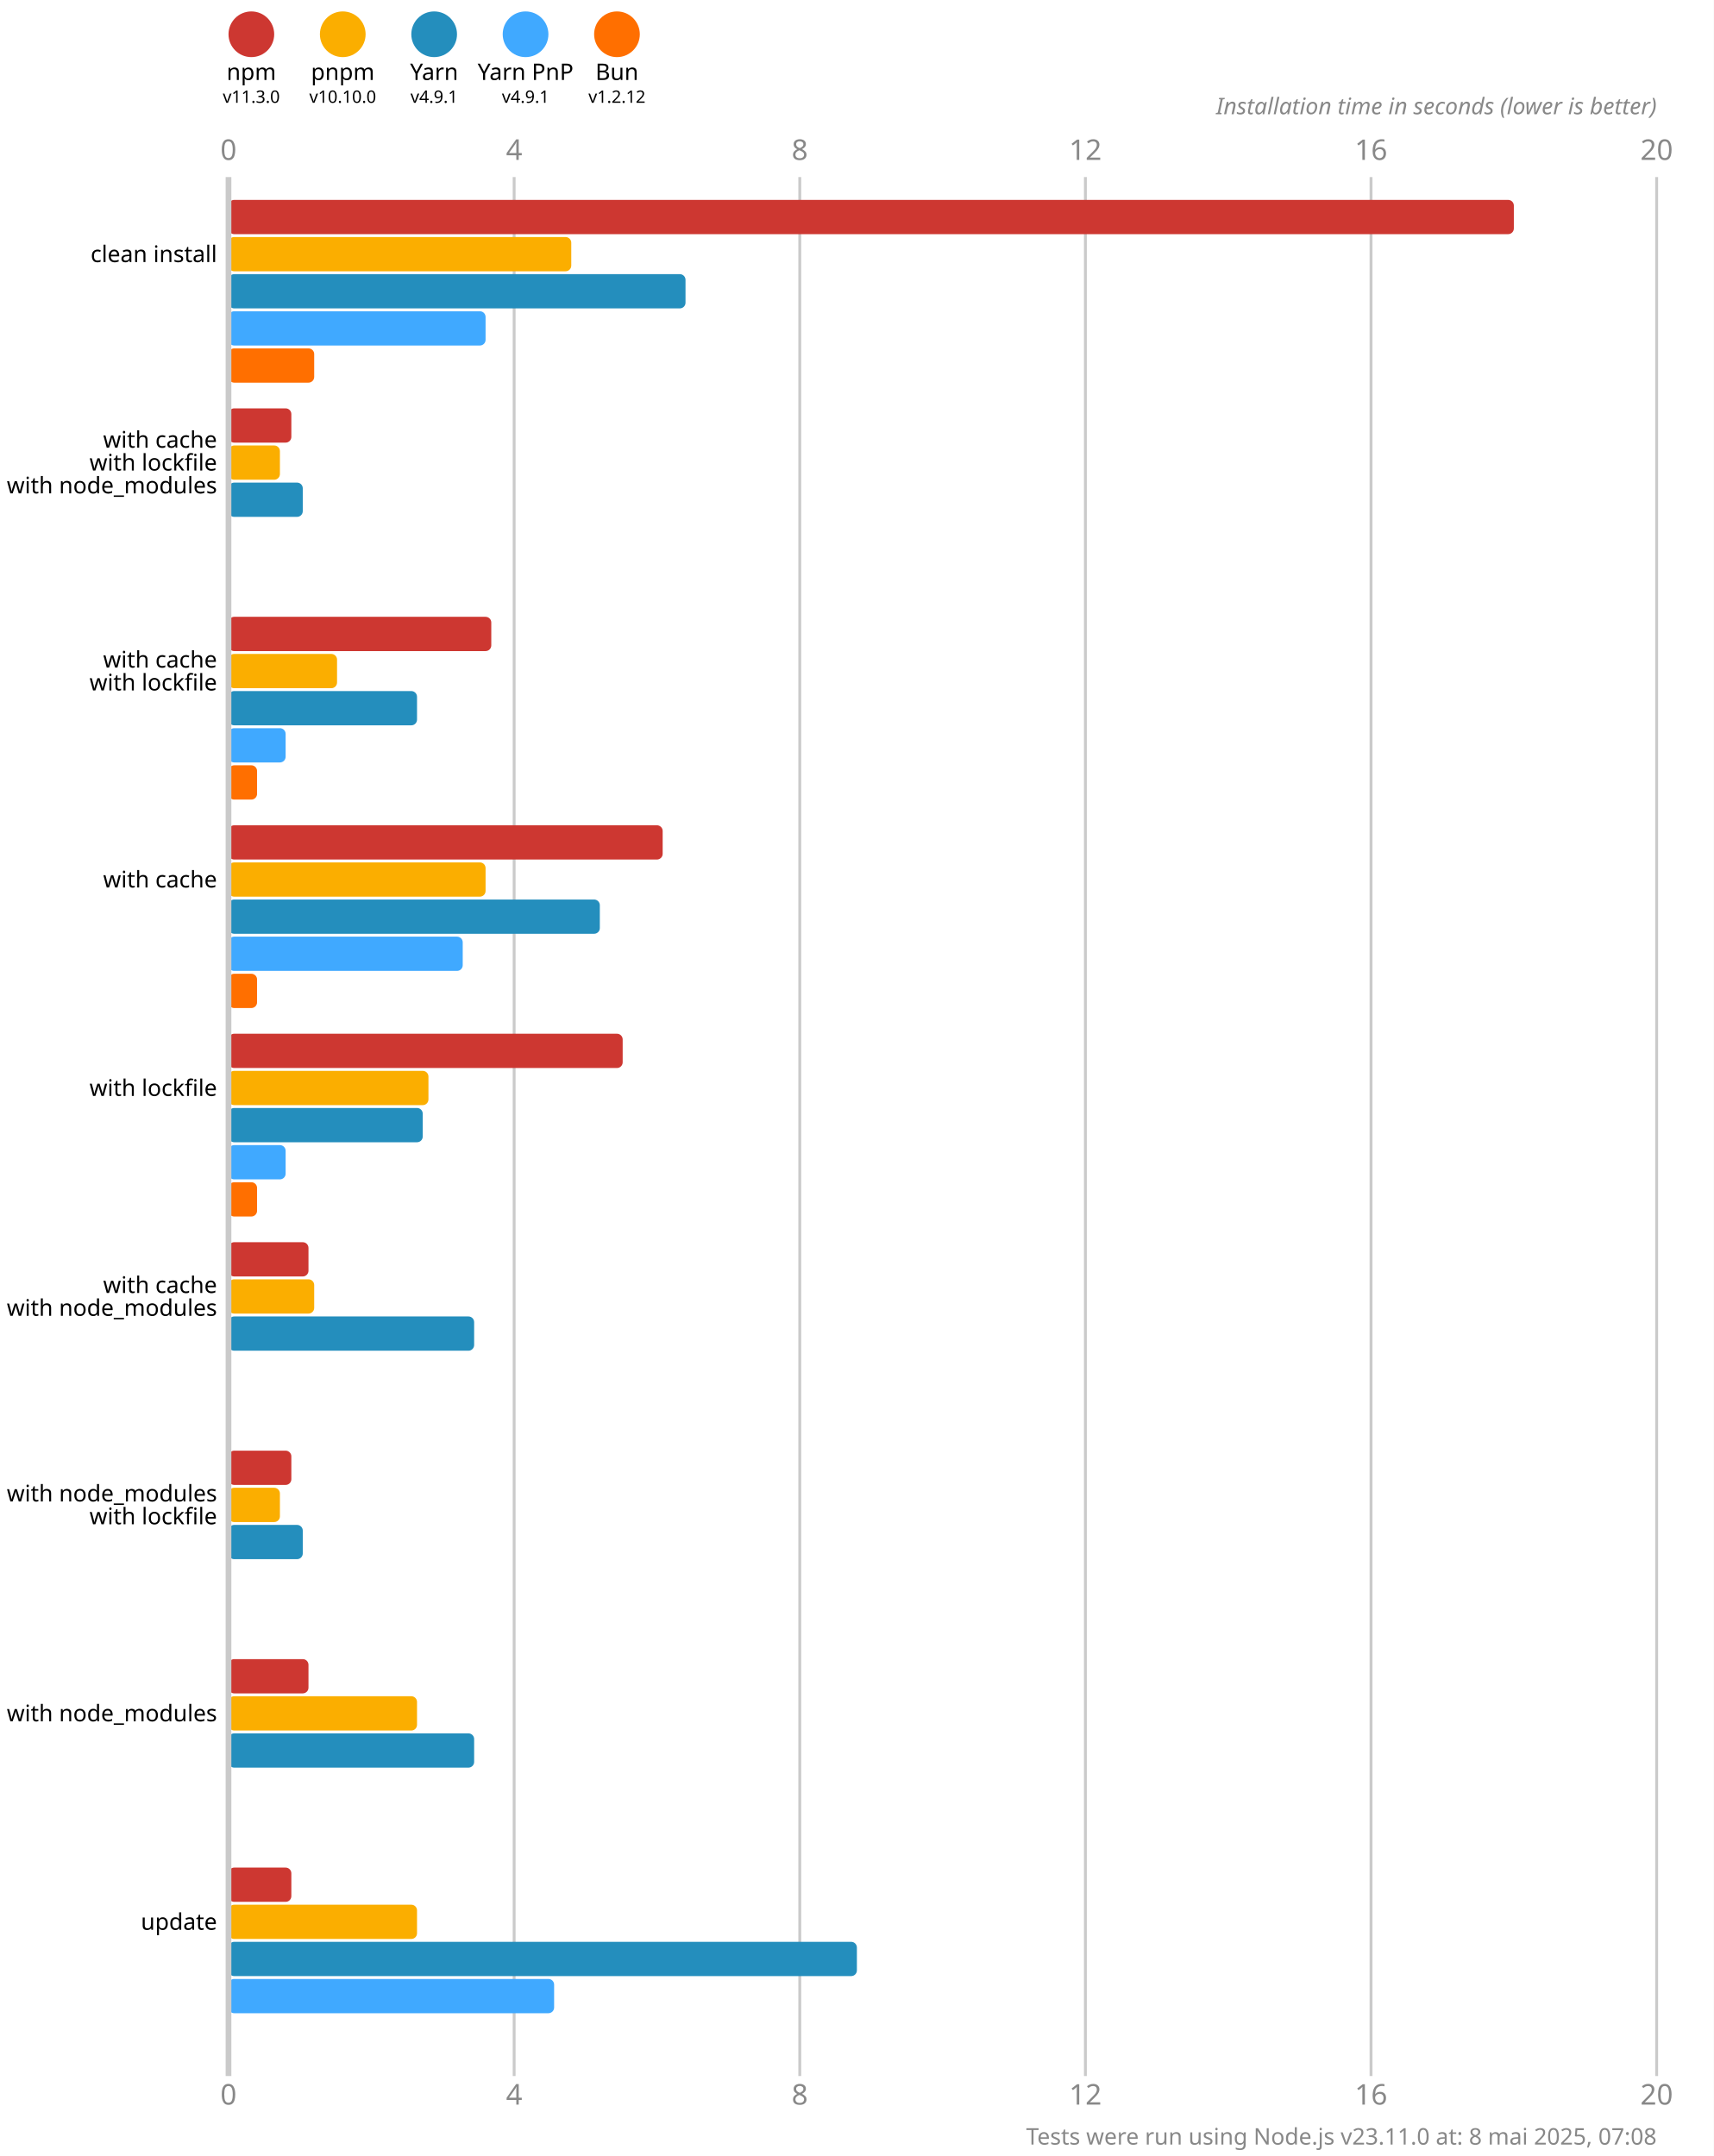
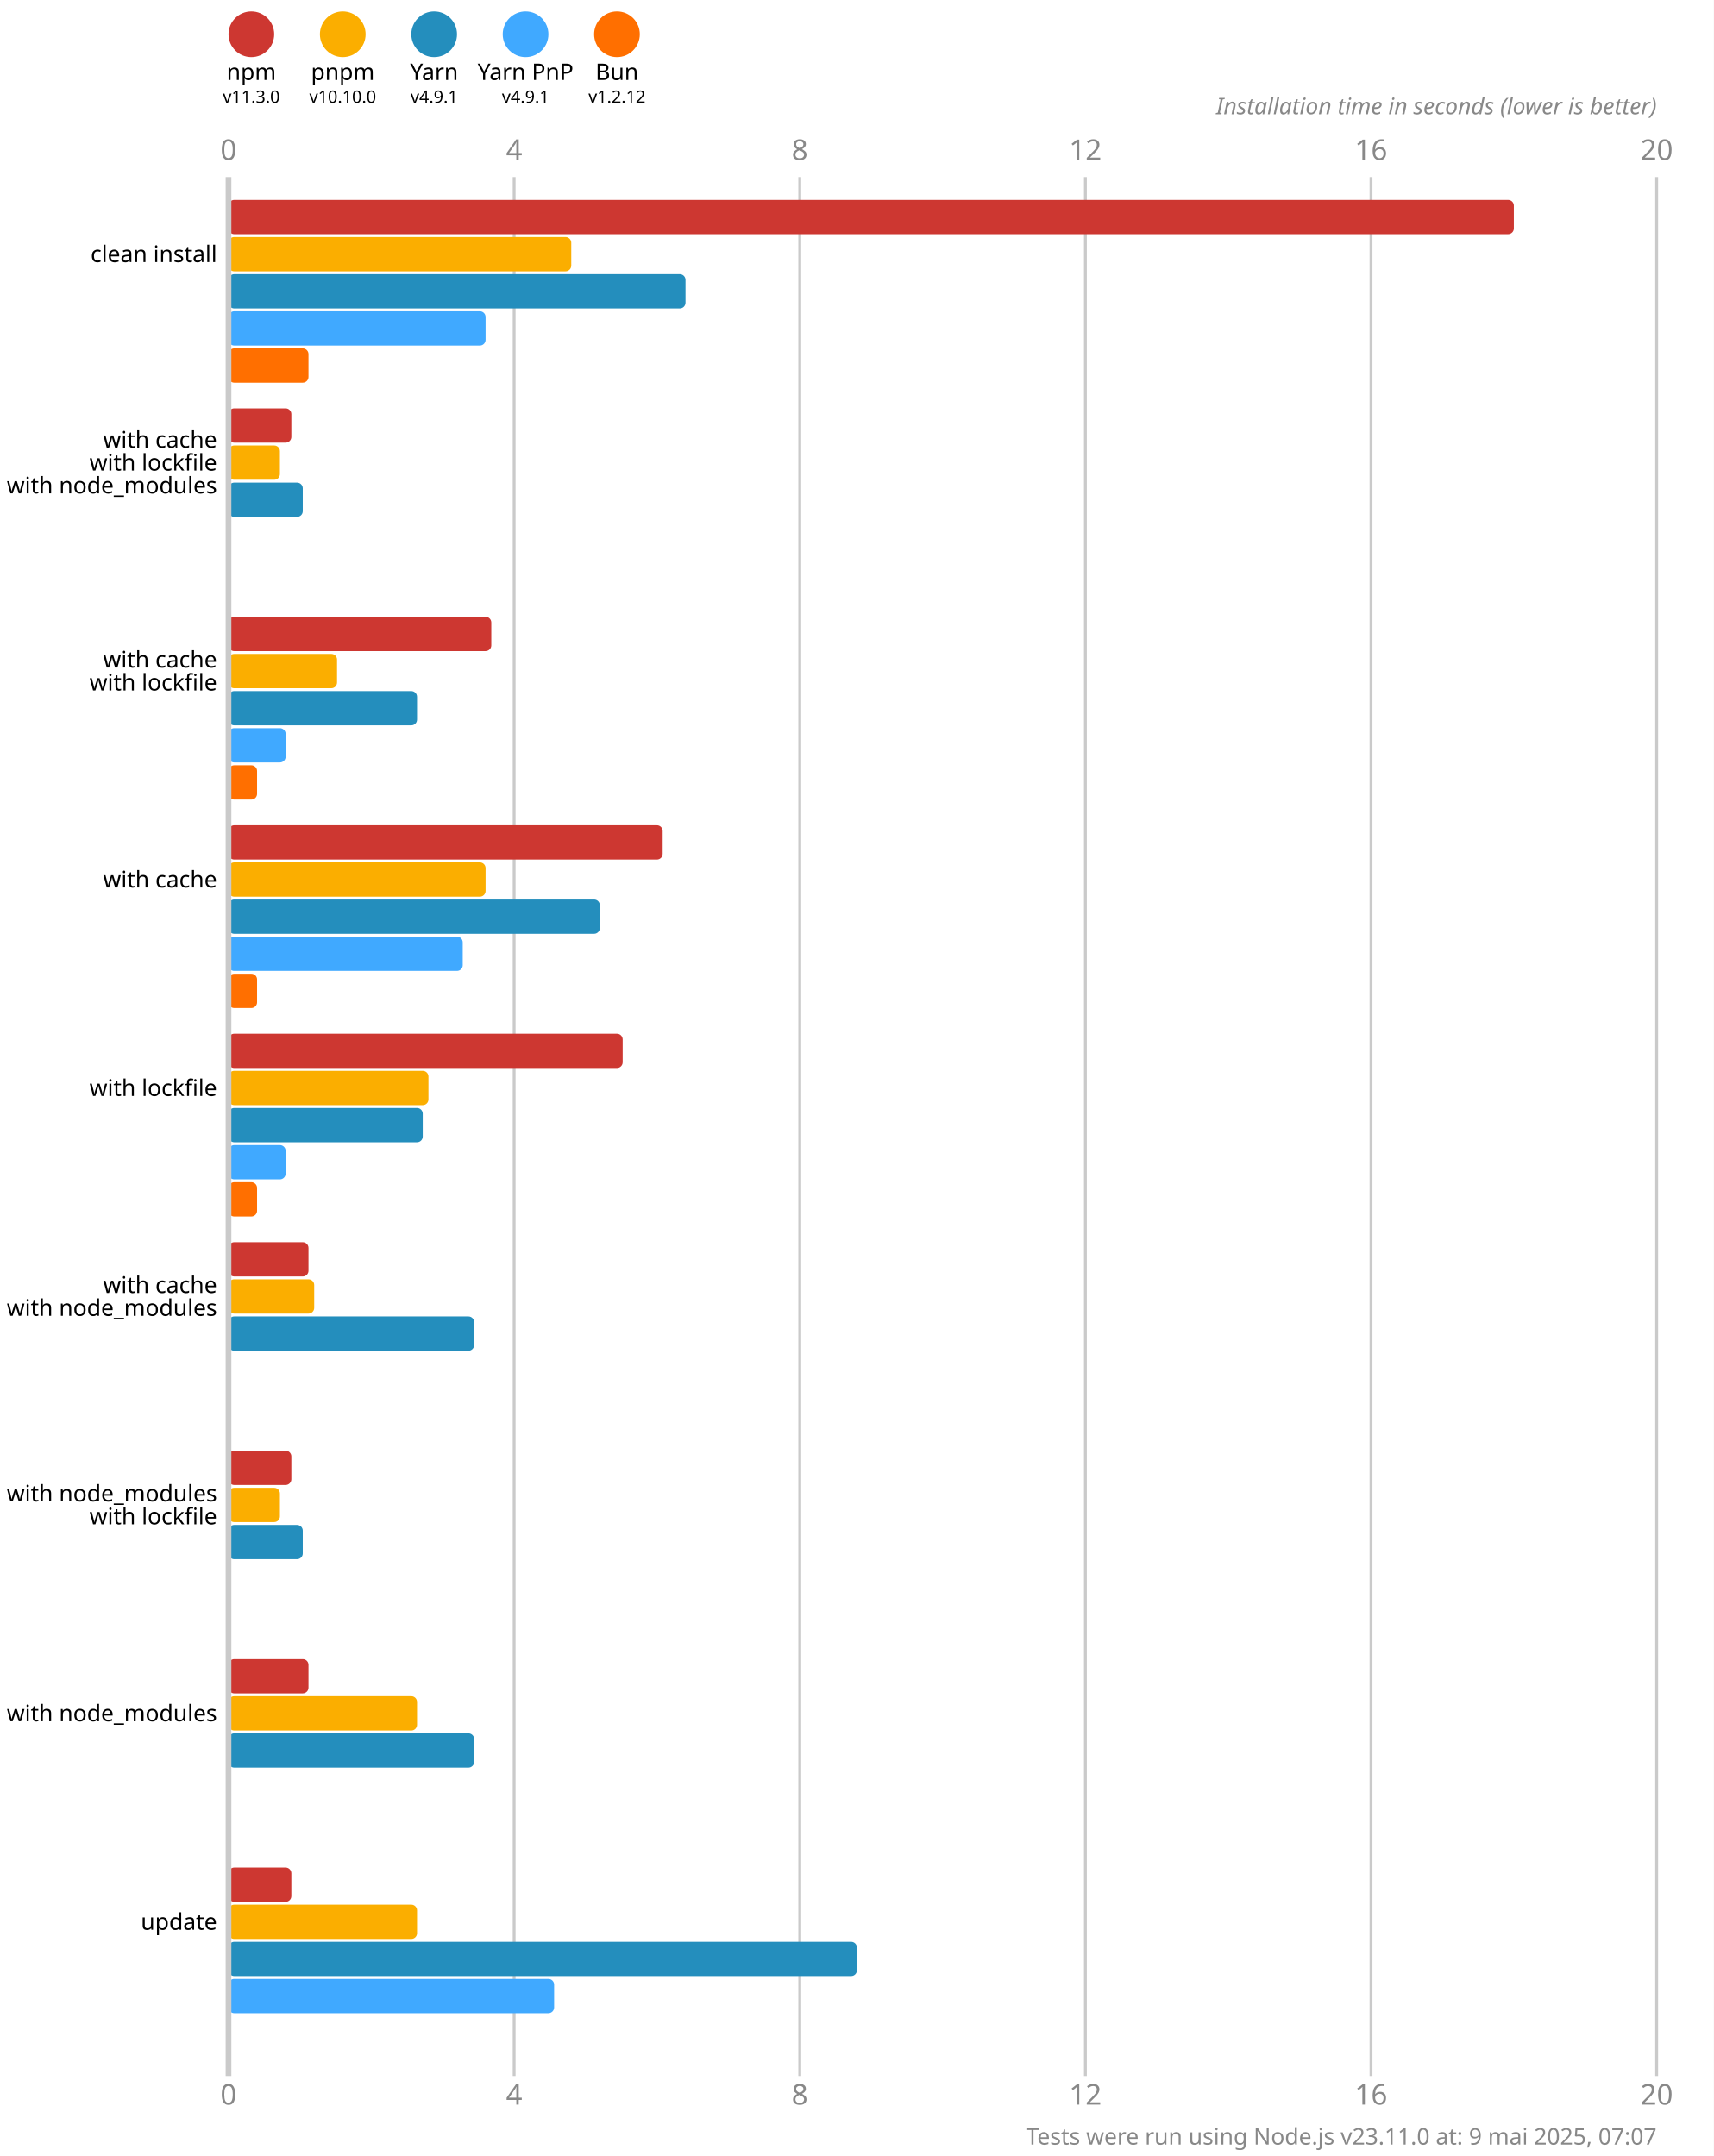
<svg xmlns="http://www.w3.org/2000/svg" version="1.1" viewBox="0 0 300 377.5">
  <style>
    .font { font-family: sans-serif; }
    .s3 { font-size: 3px; }
    .s4 { font-size: 4px; }
    .s5 { font-size: 5px; }
    .line { stroke: #cacaca; }
    .width { stroke-width: 0.5; }
    .text { fill: #888; }
  </style>
  <rect x="0" y="0" width="300" height="377.5" fill="#fff" />
  <circle cx="44" cy="6" r="4" fill="#cd3731" />
  <text x="44" y="14" class="font s4" text-anchor="middle">npm</text>
  <text x="44" y="18" class="font s3" text-anchor="middle">v11.3.0</text>
  <circle cx="60" cy="6" r="4" fill="#fbae00" />
  <text x="60" y="14" class="font s4" text-anchor="middle">pnpm</text>
  <text x="60" y="18" class="font s3" text-anchor="middle">v10.10.0</text>
  <circle cx="76" cy="6" r="4" fill="#248ebd" />
  <text x="76" y="14" class="font s4" text-anchor="middle">Yarn</text>
  <text x="76" y="18" class="font s3" text-anchor="middle">v4.9.1</text>
  <circle cx="92" cy="6" r="4" fill="#40a9ff" />
  <text x="92" y="14" class="font s4" text-anchor="middle">Yarn PnP</text>
  <text x="92" y="18" class="font s3" text-anchor="middle">v4.9.1</text>
  <circle cx="108" cy="6" r="4" fill="#ff6f00" />
  <text x="108" y="14" class="font s4" text-anchor="middle">Bun</text>
  <text x="108" y="18" class="font s3" text-anchor="middle">v1.2.12</text>
  <text x="40" y="28" class="font s5 text" text-anchor="middle">0</text>
  <text x="40" y="368.5" class="font s5 text" text-anchor="middle">0</text>
  <line x1="90" y1="31" x2="90" y2="363.5" class="line width" />
  <text x="90" y="28" class="font s5 text" text-anchor="middle">4</text>
  <text x="90" y="368.5" class="font s5 text" text-anchor="middle">4</text>
  <line x1="140" y1="31" x2="140" y2="363.5" class="line width" />
  <text x="140" y="28" class="font s5 text" text-anchor="middle">8</text>
  <text x="140" y="368.5" class="font s5 text" text-anchor="middle">8</text>
  <line x1="190" y1="31" x2="190" y2="363.5" class="line width" />
  <text x="190" y="28" class="font s5 text" text-anchor="middle">12</text>
  <text x="190" y="368.5" class="font s5 text" text-anchor="middle">12</text>
  <line x1="240" y1="31" x2="240" y2="363.5" class="line width" />
  <text x="240" y="28" class="font s5 text" text-anchor="middle">16</text>
  <text x="240" y="368.5" class="font s5 text" text-anchor="middle">16</text>
  <line x1="290" y1="31" x2="290" y2="363.5" class="line width" />
  <text x="290" y="28" class="font s5 text" text-anchor="middle">20</text>
  <text x="290" y="368.5" class="font s5 text" text-anchor="middle">20</text>
  <text x="290" y="20" class="font s4 text" font-style="italic" text-anchor="end">Installation time in seconds (lower is better)</text>
  <rect x="40" y="35" width="225" height="6" fill="#cd3731" rx="1" ry="1" />
  <rect x="40" y="41.5" width="60" height="6" fill="#fbae00" rx="1" ry="1" />
  <rect x="40" y="48" width="80" height="6" fill="#248ebd" rx="1" ry="1" />
  <rect x="40" y="54.5" width="45" height="6" fill="#40a9ff" rx="1" ry="1" />
-   <rect x="40" y="61" width="15" height="6" fill="#ff6f00" rx="1" ry="1" />
+   <rect x="40" y="61" width="14" height="6" fill="#ff6f00" rx="1" ry="1" />
  <rect x="40" y="71.5" width="11" height="6" fill="#cd3731" rx="1" ry="1" />
  <rect x="40" y="78" width="9" height="6" fill="#fbae00" rx="1" ry="1" />
  <rect x="40" y="84.5" width="13" height="6" fill="#248ebd" rx="1" ry="1" />
  <rect x="40" y="91" width="0" height="6" fill="#40a9ff" rx="1" ry="1" />
  <rect x="40" y="97.5" width="0" height="6" fill="#ff6f00" rx="1" ry="1" />
  <rect x="40" y="108" width="46" height="6" fill="#cd3731" rx="1" ry="1" />
  <rect x="40" y="114.5" width="19" height="6" fill="#fbae00" rx="1" ry="1" />
  <rect x="40" y="121" width="33" height="6" fill="#248ebd" rx="1" ry="1" />
  <rect x="40" y="127.5" width="10" height="6" fill="#40a9ff" rx="1" ry="1" />
  <rect x="40" y="134" width="5" height="6" fill="#ff6f00" rx="1" ry="1" />
  <rect x="40" y="144.5" width="76" height="6" fill="#cd3731" rx="1" ry="1" />
  <rect x="40" y="151" width="45" height="6" fill="#fbae00" rx="1" ry="1" />
  <rect x="40" y="157.5" width="65" height="6" fill="#248ebd" rx="1" ry="1" />
  <rect x="40" y="164" width="41" height="6" fill="#40a9ff" rx="1" ry="1" />
  <rect x="40" y="170.5" width="5" height="6" fill="#ff6f00" rx="1" ry="1" />
  <rect x="40" y="181" width="69" height="6" fill="#cd3731" rx="1" ry="1" />
  <rect x="40" y="187.5" width="35" height="6" fill="#fbae00" rx="1" ry="1" />
  <rect x="40" y="194" width="34" height="6" fill="#248ebd" rx="1" ry="1" />
  <rect x="40" y="200.5" width="10" height="6" fill="#40a9ff" rx="1" ry="1" />
  <rect x="40" y="207" width="5" height="6" fill="#ff6f00" rx="1" ry="1" />
  <rect x="40" y="217.5" width="14" height="6" fill="#cd3731" rx="1" ry="1" />
  <rect x="40" y="224" width="15" height="6" fill="#fbae00" rx="1" ry="1" />
  <rect x="40" y="230.5" width="43" height="6" fill="#248ebd" rx="1" ry="1" />
  <rect x="40" y="237" width="0" height="6" fill="#40a9ff" rx="1" ry="1" />
  <rect x="40" y="243.5" width="0" height="6" fill="#ff6f00" rx="1" ry="1" />
  <rect x="40" y="254" width="11" height="6" fill="#cd3731" rx="1" ry="1" />
  <rect x="40" y="260.5" width="9" height="6" fill="#fbae00" rx="1" ry="1" />
  <rect x="40" y="267" width="13" height="6" fill="#248ebd" rx="1" ry="1" />
  <rect x="40" y="273.5" width="0" height="6" fill="#40a9ff" rx="1" ry="1" />
  <rect x="40" y="280" width="0" height="6" fill="#ff6f00" rx="1" ry="1" />
  <rect x="40" y="290.5" width="14" height="6" fill="#cd3731" rx="1" ry="1" />
  <rect x="40" y="297" width="33" height="6" fill="#fbae00" rx="1" ry="1" />
  <rect x="40" y="303.5" width="43" height="6" fill="#248ebd" rx="1" ry="1" />
  <rect x="40" y="310" width="0" height="6" fill="#40a9ff" rx="1" ry="1" />
  <rect x="40" y="316.5" width="0" height="6" fill="#ff6f00" rx="1" ry="1" />
  <rect x="40" y="327" width="11" height="6" fill="#cd3731" rx="1" ry="1" />
  <rect x="40" y="333.5" width="33" height="6" fill="#fbae00" rx="1" ry="1" />
  <rect x="40" y="340" width="110" height="6" fill="#248ebd" rx="1" ry="1" />
  <rect x="40" y="346.5" width="57" height="6" fill="#40a9ff" rx="1" ry="1" />
  <rect x="40" y="353" width="0" height="6" fill="#ff6f00" rx="1" ry="1" />
  <line x1="40" y1="31" x2="40" y2="363.5" class="line" />
  <text x="38" y="44.5" class="font s4" dominant-baseline="middle" text-anchor="end">clean install</text>
  <text x="38" y="77" class="font s4" dominant-baseline="middle" text-anchor="end">with cache</text>
  <text x="38" y="81" class="font s4" dominant-baseline="middle" text-anchor="end">with lockfile</text>
  <text x="38" y="85" class="font s4" dominant-baseline="middle" text-anchor="end">with node_modules</text>
  <text x="38" y="115.5" class="font s4" dominant-baseline="middle" text-anchor="end">with cache</text>
  <text x="38" y="119.5" class="font s4" dominant-baseline="middle" text-anchor="end">with lockfile</text>
  <text x="38" y="154" class="font s4" dominant-baseline="middle" text-anchor="end">with cache</text>
  <text x="38" y="190.5" class="font s4" dominant-baseline="middle" text-anchor="end">with lockfile</text>
  <text x="38" y="225" class="font s4" dominant-baseline="middle" text-anchor="end">with cache</text>
  <text x="38" y="229" class="font s4" dominant-baseline="middle" text-anchor="end">with node_modules</text>
  <text x="38" y="261.5" class="font s4" dominant-baseline="middle" text-anchor="end">with node_modules</text>
  <text x="38" y="265.5" class="font s4" dominant-baseline="middle" text-anchor="end">with lockfile</text>
  <text x="38" y="300" class="font s4" dominant-baseline="middle" text-anchor="end">with node_modules</text>
  <text x="38" y="336.5" class="font s4" dominant-baseline="middle" text-anchor="end">update</text>
-   <text x="290" y="375.5" class="font s4 text" text-anchor="end">Tests were run using Node.js v23.11.0 at: 8 mai 2025, 07:08</text>
+   <text x="290" y="375.5" class="font s4 text" text-anchor="end">Tests were run using Node.js v23.11.0 at: 9 mai 2025, 07:07</text>
</svg>
